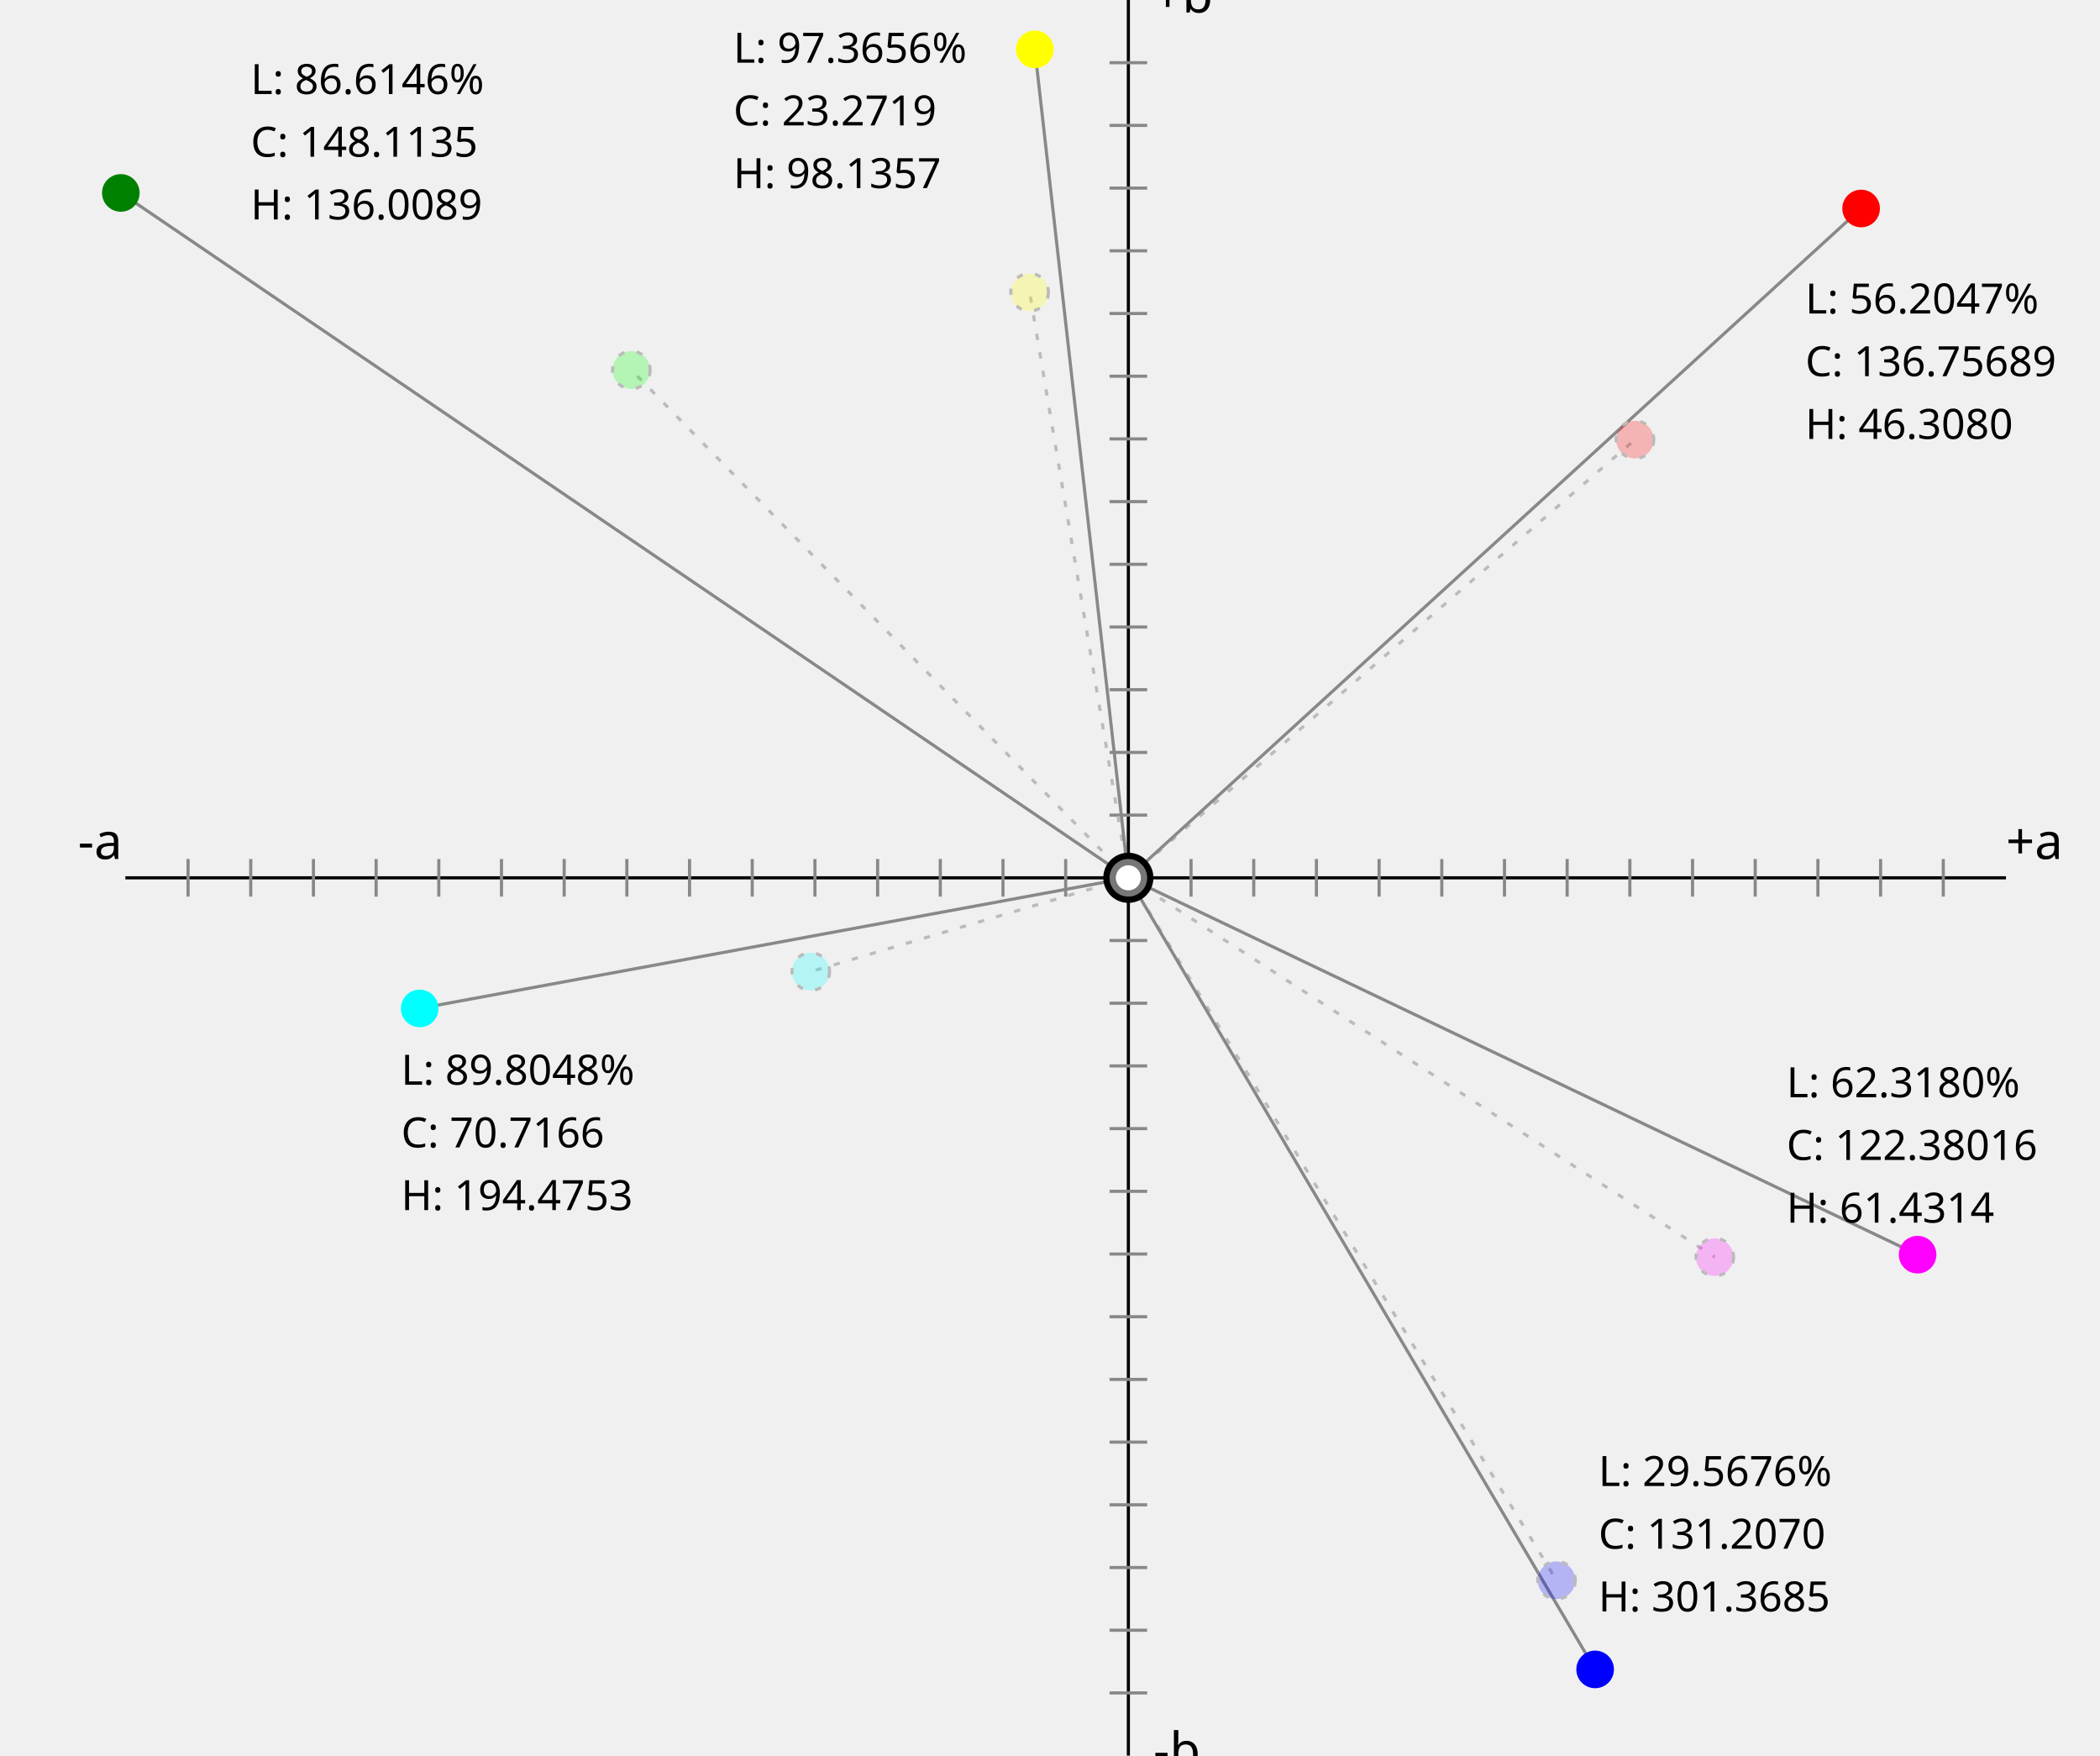
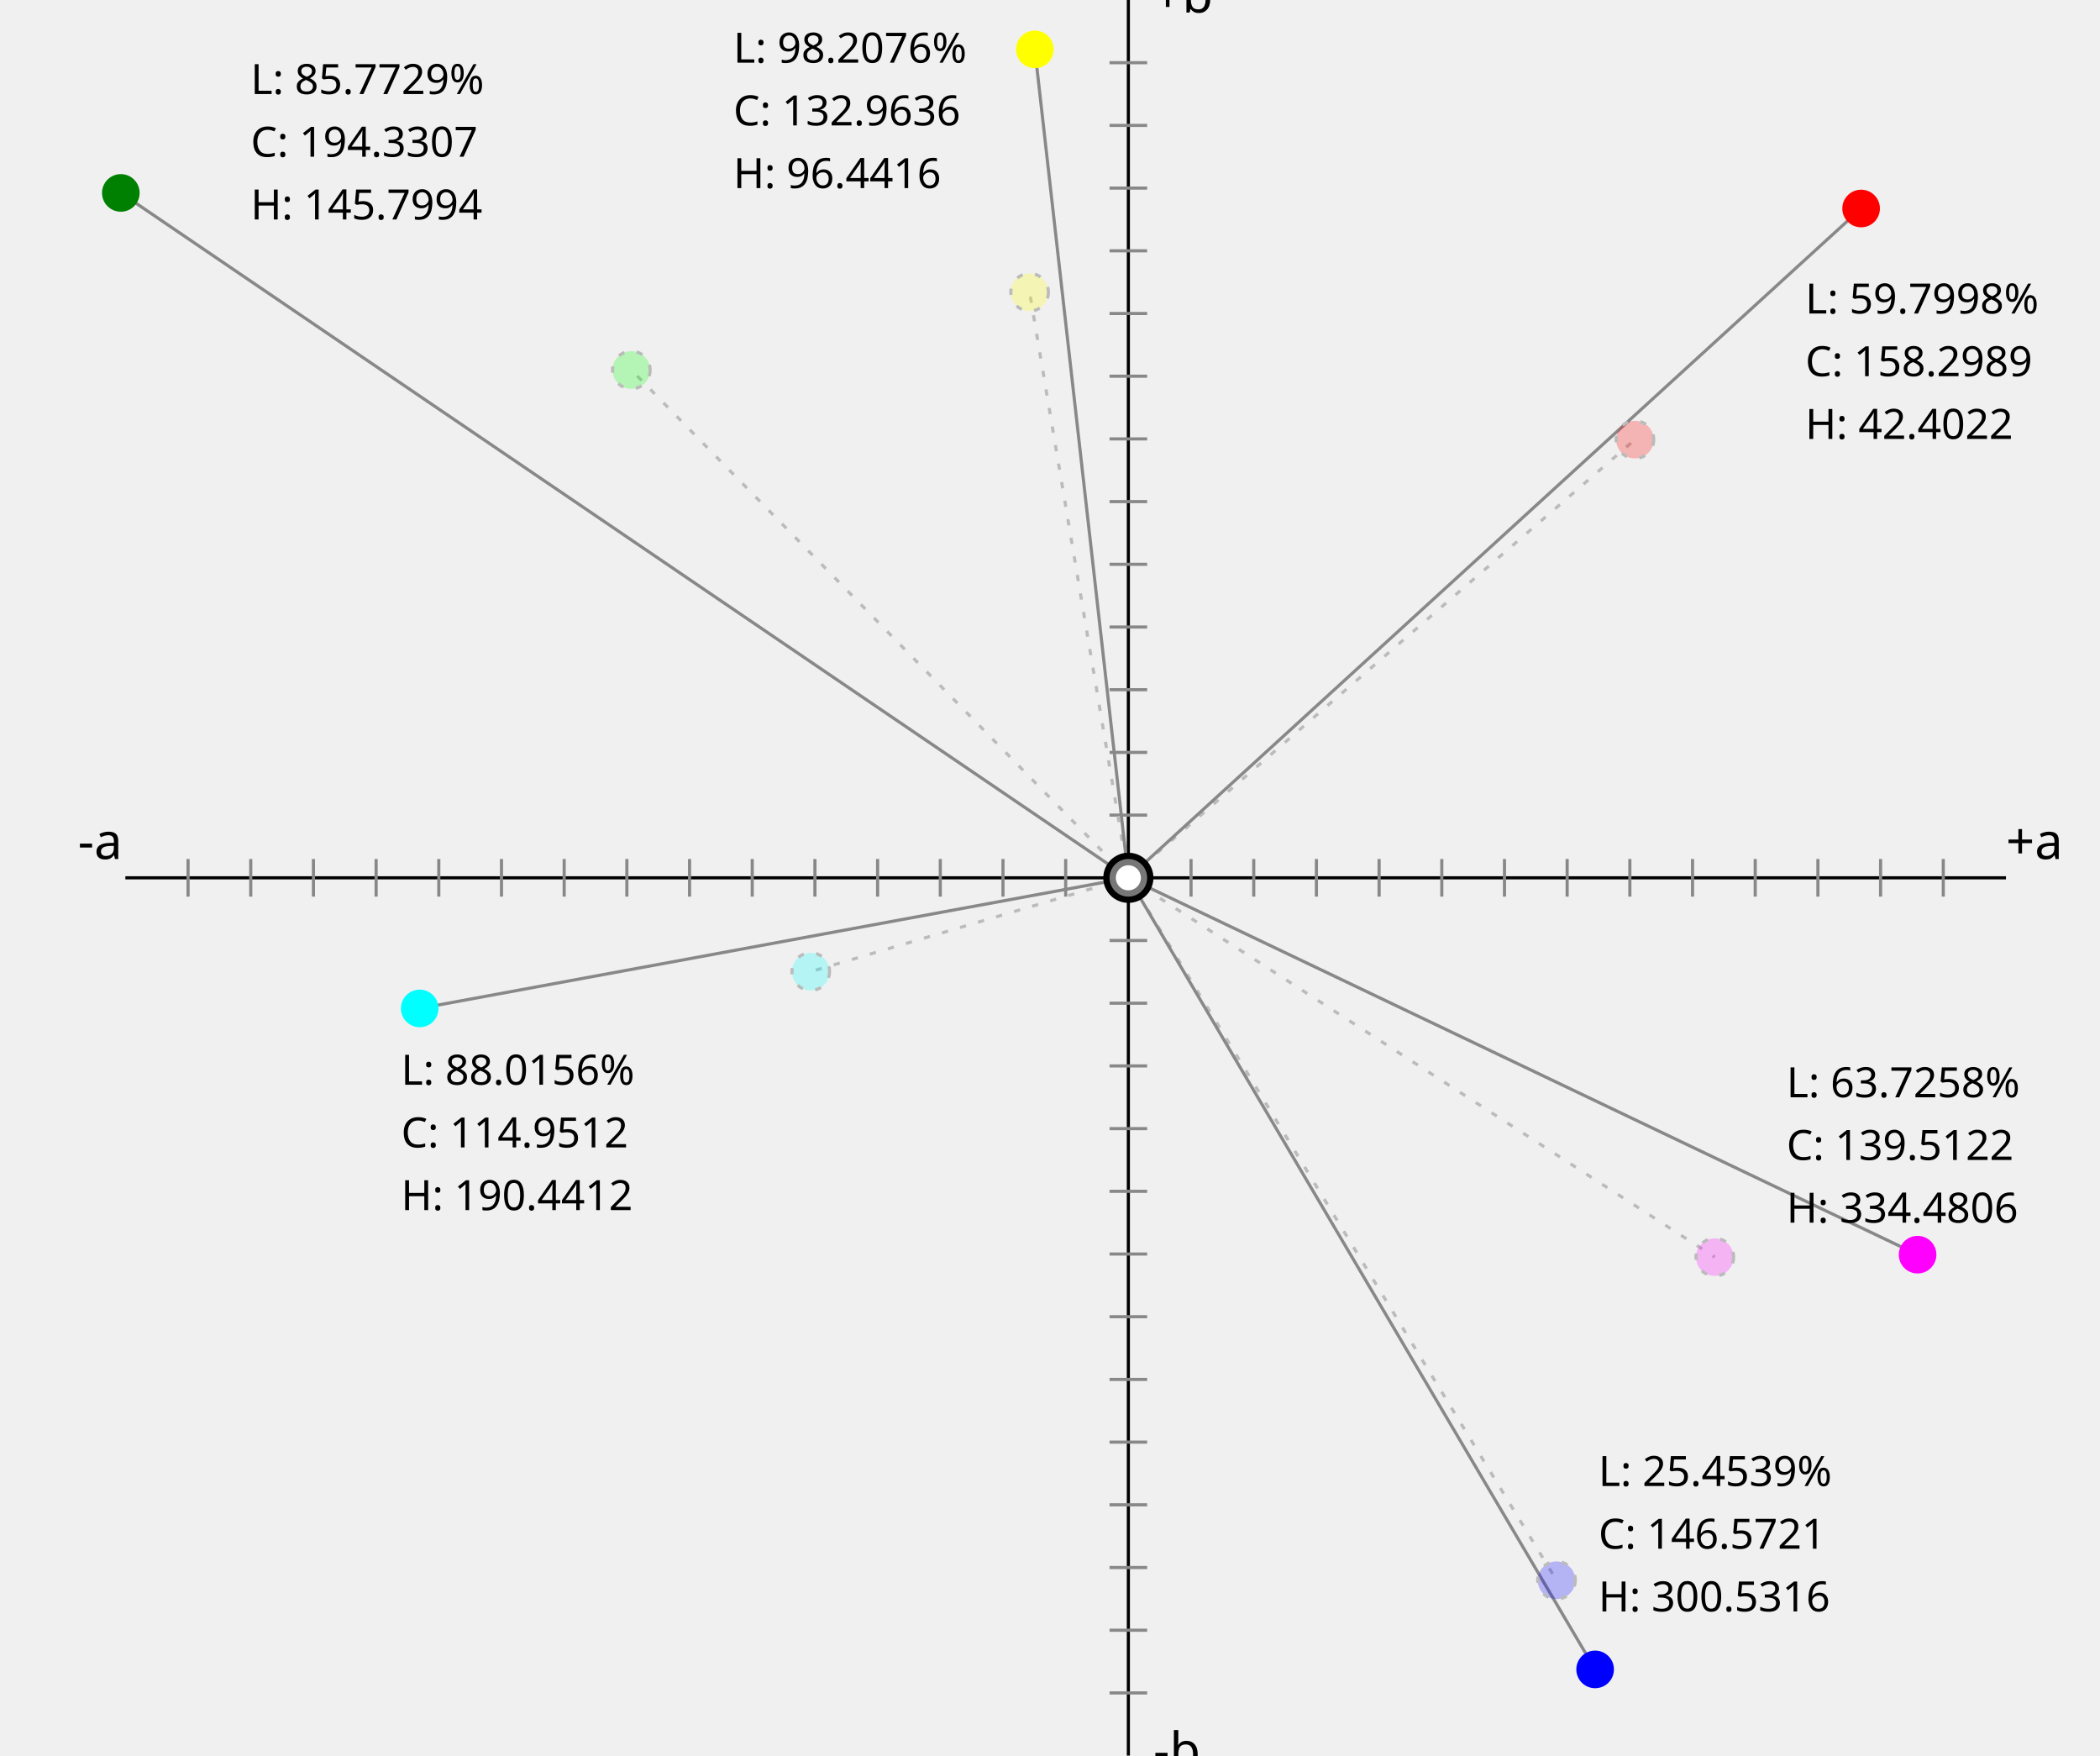
<svg xmlns="http://www.w3.org/2000/svg" viewBox="-180 -140 335 280" overflow="visible">
  <g fill="none" stroke="black" stroke-width="0.5">


​<polyline points="0 -140 0 140" />
    <polyline points="-160 0 140 0" />
    <g stroke="#888">
      <path d="M-3,-130 h6 M-3,-120 h6 M-3,-110 h6 M-3,-100 h6 M-3,-90 h6 M-3,-80 h6 M-3,-70 h6 M-3,-60 h6 M-3,-50 h6 M-3,-40 h6 M-3,-30 h6 M-3,-20 h6 M-3,-10 h6 M-3,10 h6 M-3,20 h6 M-3,30 h6 M-3,40 h6 M-3,50 h6 M-3,60 h6 M-3,70 h6 M-3,80 h6 M-3,90 h6 M-3,100 h6 M-3,110 h6 M-3,120 h6 M-3,130 h6" />
      <path d="M130,-3 v6 M120,-3 v6 M110,-3 v6 M100,-3 v6 M90,-3 v6 M80,-3 v6 M70,-3 v6 M60,-3 v6 M50,-3 v6 M40,-3 v6 M30,-3 v6 M20,-3 v6 M10,-3 v6 M-10,-3 v6 M-20,-3 v6 M-30,-3 v6 M-40,-3 v6 M-50,-3 v6 M-60,-3 v6 M-70,-3 v6 M-80,-3 v6 M-90,-3 v6 M-100,-3 v6 M-110,-3 v6 M-120,-3 v6 M-130,-3 v6 M-140,-3 v6 M-150,-3 v6" />
      <g stroke-dasharray="1 2" stroke="#bbb">
        <polyline points="0,0 80.81,-69.88" />
        <polyline points="0,0 -79.28,-80.99" />
        <polyline points="0,0 68.29,112.02" />
        <polyline points="0,0 -50.66,14.96" />
        <polyline points="0,0 93.54,60.49" />
        <polyline points="0,0 -15.75,-93.38" />
      </g>
      <polyline points="0,0 116.89, -106.74" />
      <polyline points="0,0 -160.72, -109.23" />
      <polyline points="0,0 74.46,126.25" />
      <polyline points="0,0 -113.05, 20.83" />
      <polyline points="0,0 125.90, 60.10" />
      <polyline points="0,0 -14.92, -132.12" />
    </g>
  </g>
  <g stroke-dasharray="1 2" stroke="#bbb" stroke-width="0.5" fill="white">
    <circle r="3" cx="80.812" cy="-69.885" fill="#FF000040" />
    <circle r="3" cx="-79.287" cy="-80.99" fill="#00FF0040" />
    <circle r="3" cx="68.299" cy="112.029" fill="#0000FF40" />
    <circle r="3" cx="-50.665" cy="14.962" fill="#00FFFF40" />
    <circle r="3" cx="93.55" cy="60.499" fill="#FF00FF40" />
    <circle r="3" cx="-15.753" cy="-93.388" fill="#FFFF0040" />
  </g>
  <g stroke="none" stroke-width="0.5">
    <circle r="3" cx="116.893" cy="-106.746" fill="red" />
    <circle r="3" cx="-160.726" cy="-109.232" fill="green" />
    <circle r="3" cx="74.461" cy="126.25" fill="blue" />
    <circle r="3" cx="-113.048" cy="20.832" fill="cyan" />
    <circle r="3" cx="125.901" cy="60.104" fill="magenta" />
    <circle r="3" cx="-14.917" cy="-132.124" fill="yellow" />
  </g>
  <circle r="4" />
  <circle r="3" fill="#777" />
  <circle r="2" fill="#fff" />
  <g font-family="sans-serif" font-size="6pt">
    <text x="140" y="-3">+a</text>
    <text x="-160.5" y="-3" text-anchor="end">-a</text>
    <text x="4" y="142">-b</text>
    <text x="4" y="-138">+b</text>
  </g>
  <g font-family="sans-serif" font-size="5pt">
-     <text x="108" y="-90">L: 56.2047%<tspan x="108" dy="10">C: 136.75689<tspan x="108" dy="10">H: 46.3080</tspan>
+     <text x="108" y="-90">L: 59.7998%<tspan x="108" dy="10">C: 158.2989<tspan x="108" dy="10">H: 42.4022</tspan>
      </tspan>
    </text>
-     <text x="-140" y="-125">L: 86.6146%<tspan x="-140" dy="10">C: 148.1135<tspan x="-140" dy="10">H: 136.0089</tspan>
+     <text x="-140" y="-125">L: 85.7729%<tspan x="-140" dy="10">C: 194.3307<tspan x="-140" dy="10">H: 145.7994</tspan>
      </tspan>
    </text>
-     <text x="75" y="97">L: 29.5676%<tspan x="75" dy="10">C: 131.2070<tspan x="75" dy="10">H: 301.3685</tspan>
+     <text x="75" y="97">L: 25.4539%<tspan x="75" dy="10">C: 146.5721<tspan x="75" dy="10">H: 300.5316</tspan>
      </tspan>
    </text>
-     <text x="-116" y="33">L: 89.8048%<tspan x="-116" dy="10">C: 70.7166<tspan x="-116" dy="10">H: 194.4753</tspan>
+     <text x="-116" y="33">L: 88.0156%<tspan x="-116" dy="10">C: 114.9512<tspan x="-116" dy="10">H: 190.4412</tspan>
      </tspan>
    </text>
-     <text x="105" y="35">L: 62.3180%<tspan x="105" dy="10">C: 122.38016<tspan x="105" dy="10">H: 61.4314</tspan>
+     <text x="105" y="35">L: 63.7258%<tspan x="105" dy="10">C: 139.5122<tspan x="105" dy="10">H: 334.4806</tspan>
      </tspan>
    </text>
-     <text x="-63" y="-130">L: 97.3656%<tspan x="-63" dy="10">C: 23.2719<tspan x="-63" dy="10">H: 98.1357</tspan>
+     <text x="-63" y="-130">L: 98.2076%<tspan x="-63" dy="10">C: 132.9636<tspan x="-63" dy="10">H: 96.4416</tspan>
      </tspan>
    </text>
  </g>
</svg>
